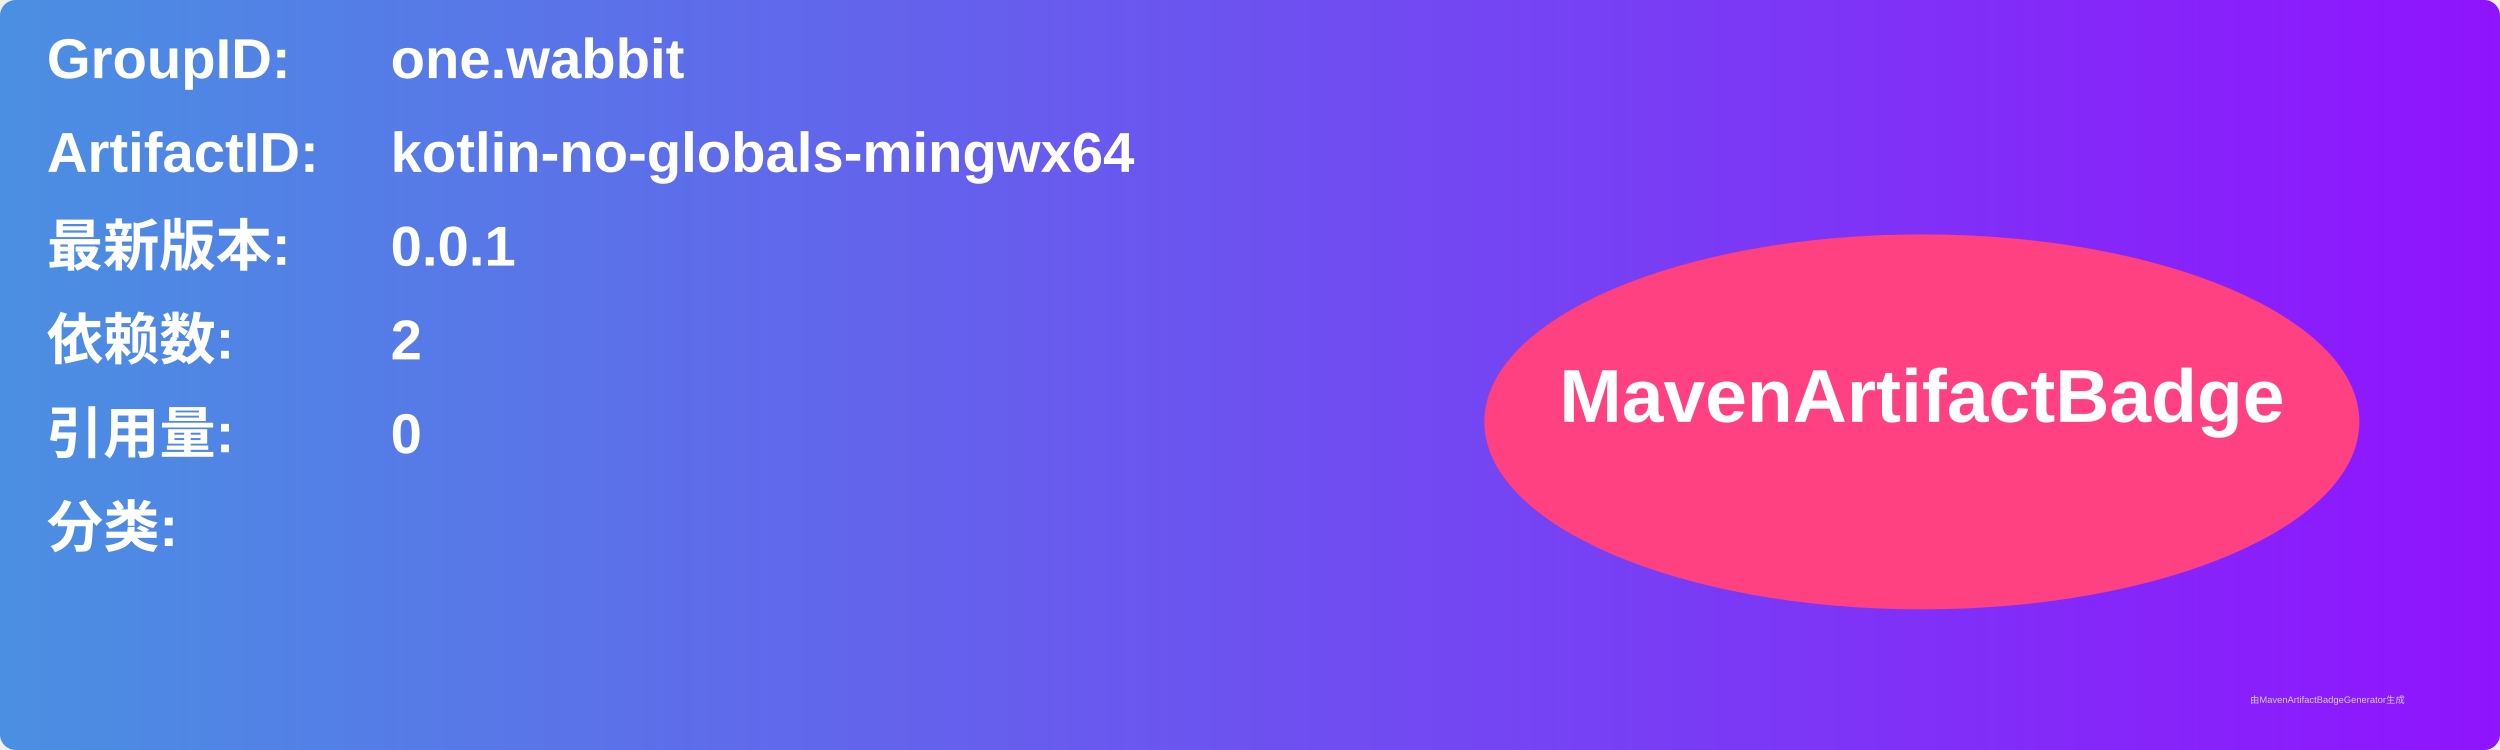
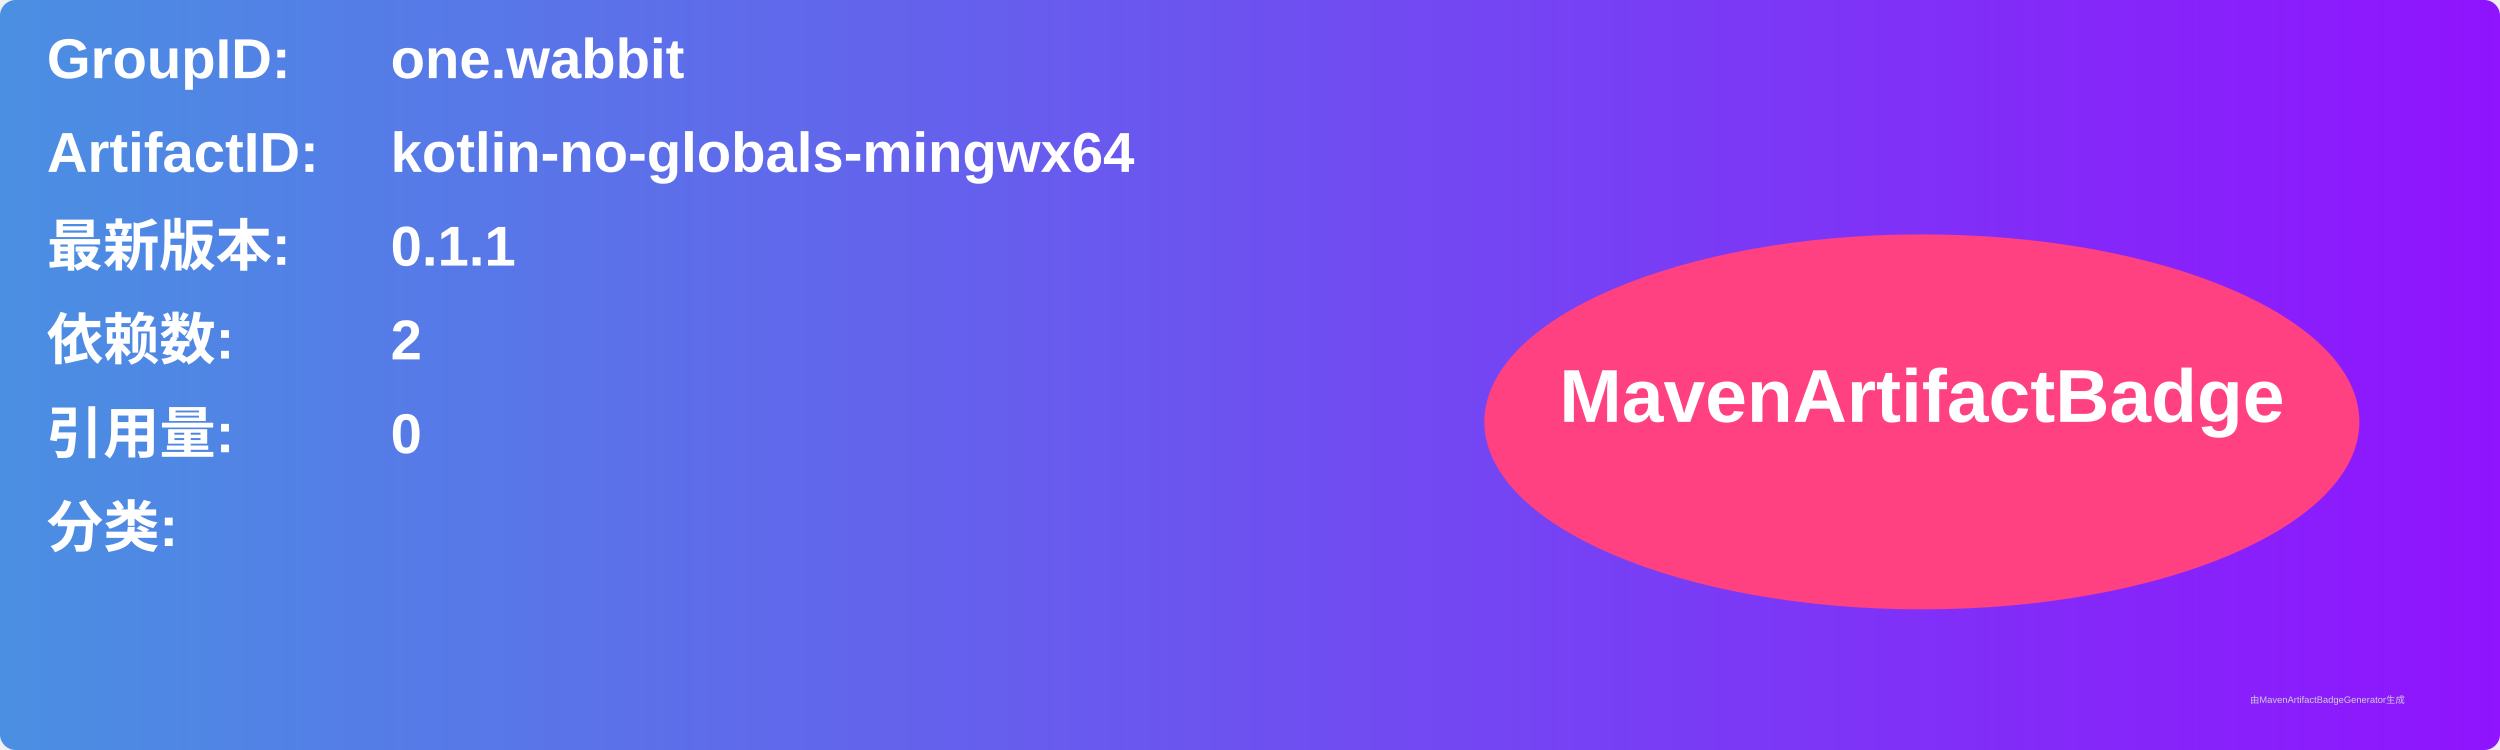
<svg xmlns="http://www.w3.org/2000/svg" width="800" height="240" viewBox="0 0 800 240">
  <linearGradient id="grad" x1="0%" y1="0%" x2="100%" y2="0%">
    <stop offset="0%" stop-color="#4a90e2" />
    <stop offset="100%" stop-color="#9013fe" />
  </linearGradient>
  <rect width="100%" height="100%" rx="5" ry="5" fill="url(#grad)" />
  <g transform="translate(15, 15)">
    <text x="0" y="10" font-family="Arial" font-size="18" fill="white" font-weight="bold" width="260">GroupID:</text>
    <text x="110" y="10" font-family="Arial" font-size="18" fill="white" font-weight="bold" width="460">one.wabbit</text>
    <text x="0" y="40" font-family="Arial" font-size="18" fill="white" font-weight="bold" width="260">ArtifactID:</text>
    <text x="110" y="40" font-family="Arial" font-size="18" fill="white" font-weight="bold" width="460">kotlin-no-globals-mingwx64</text>
    <text x="0" y="70" font-family="Arial" font-size="18" fill="white" font-weight="bold">最新版本:</text>
    <text x="110" y="70" font-family="Arial" font-size="18" fill="white" font-weight="bold">
-       <tspan font-weight="bold">0.0.1</tspan>
+       <tspan font-weight="bold">0.1.1</tspan>
    </text>
    <text x="0" y="100" font-family="Arial" font-size="18" fill="white" font-weight="bold">依赖数: </text>
    <text x="110" y="100" font-family="Arial" font-size="18" fill="white">
      <tspan font-weight="bold">2</tspan>
    </text>
    <text x="0" y="130" font-family="Arial" font-size="18" fill="white" font-weight="bold">引用量: </text>
    <text x="110" y="130" font-family="Arial" font-size="18" fill="white">
      <tspan font-weight="bold">0</tspan>
    </text>
    <text x="0" y="160" font-family="Arial" font-size="18" fill="white" font-weight="bold">分类:</text>
    <text x="10" y="190" font-family="Arial" font-size="10" fill="white">
      <tspan font-weight="bold" />
    </text>
    <ellipse cx="600" cy="120" rx="140" ry="60" fill="#ff4081" />
    <text x="600" y="120" text-anchor="middle" font-family="Arial" font-size="24" fill="white" font-weight="bold">MavenArtifactBadge</text>
  </g>
  <text x="720" y="225" font-family="Arial" font-size="3" fill="#d0d0d0">由MavenArtifactBadgeGenerator生成</text>
</svg>
